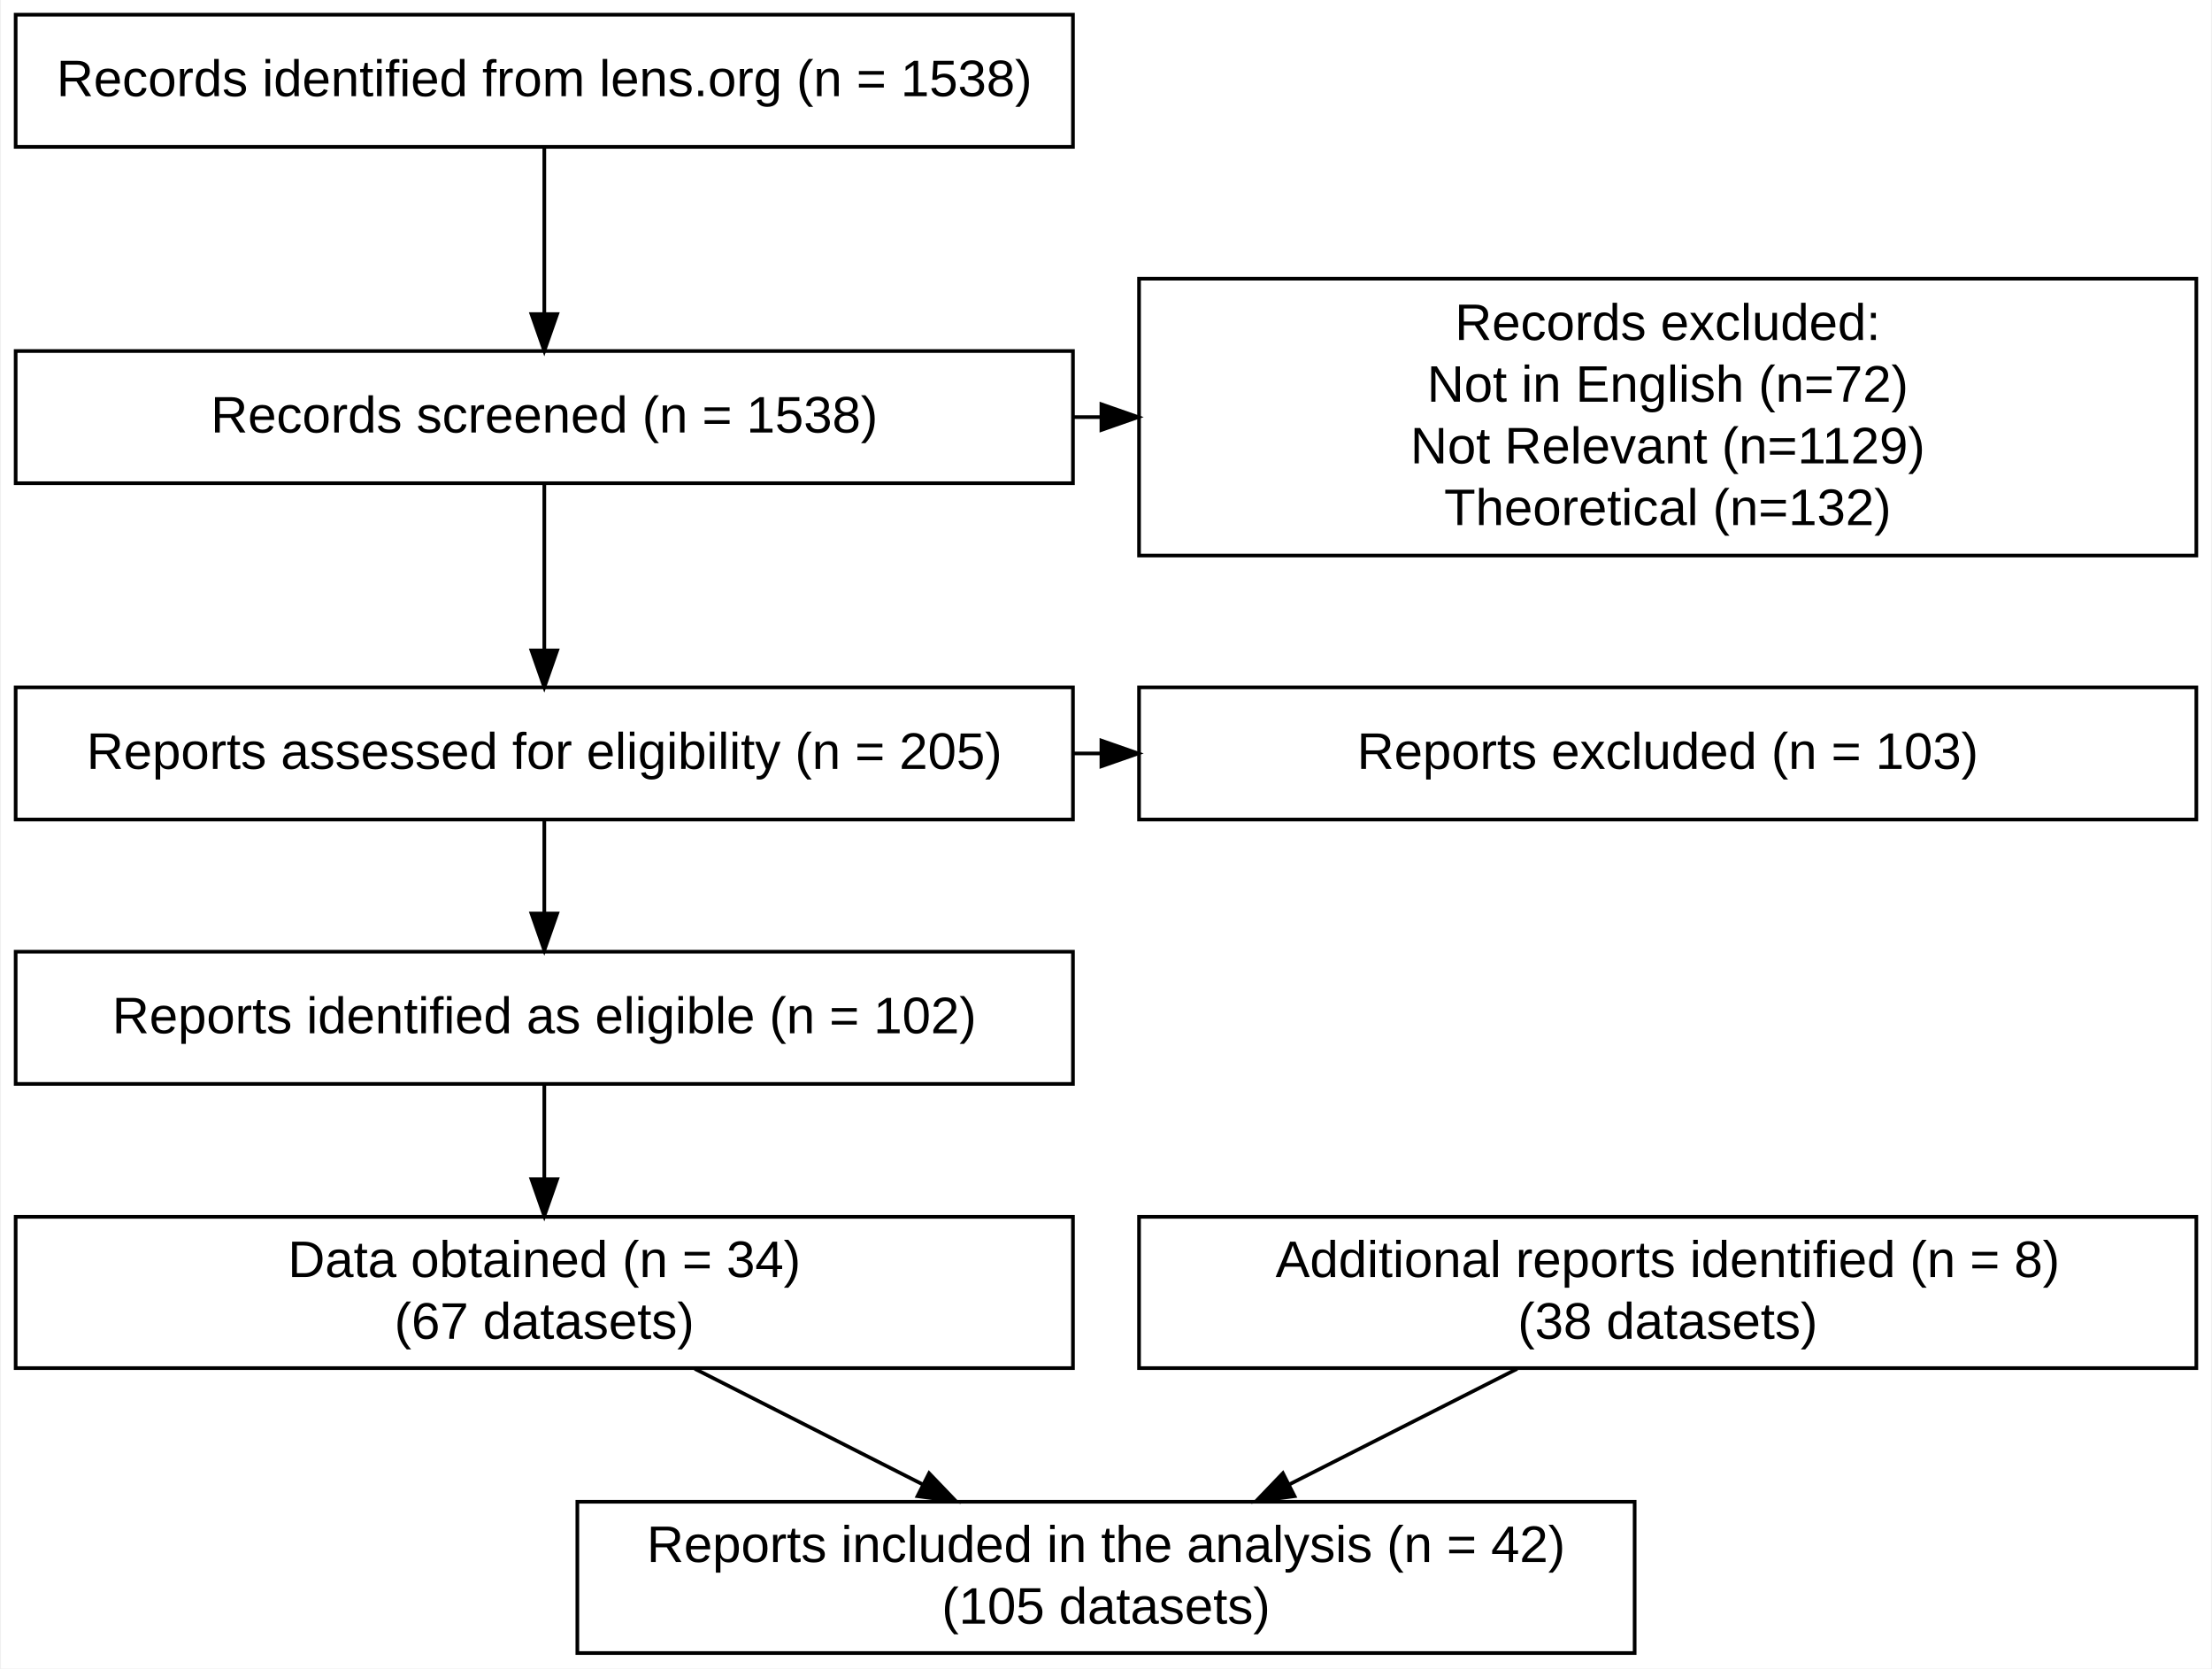
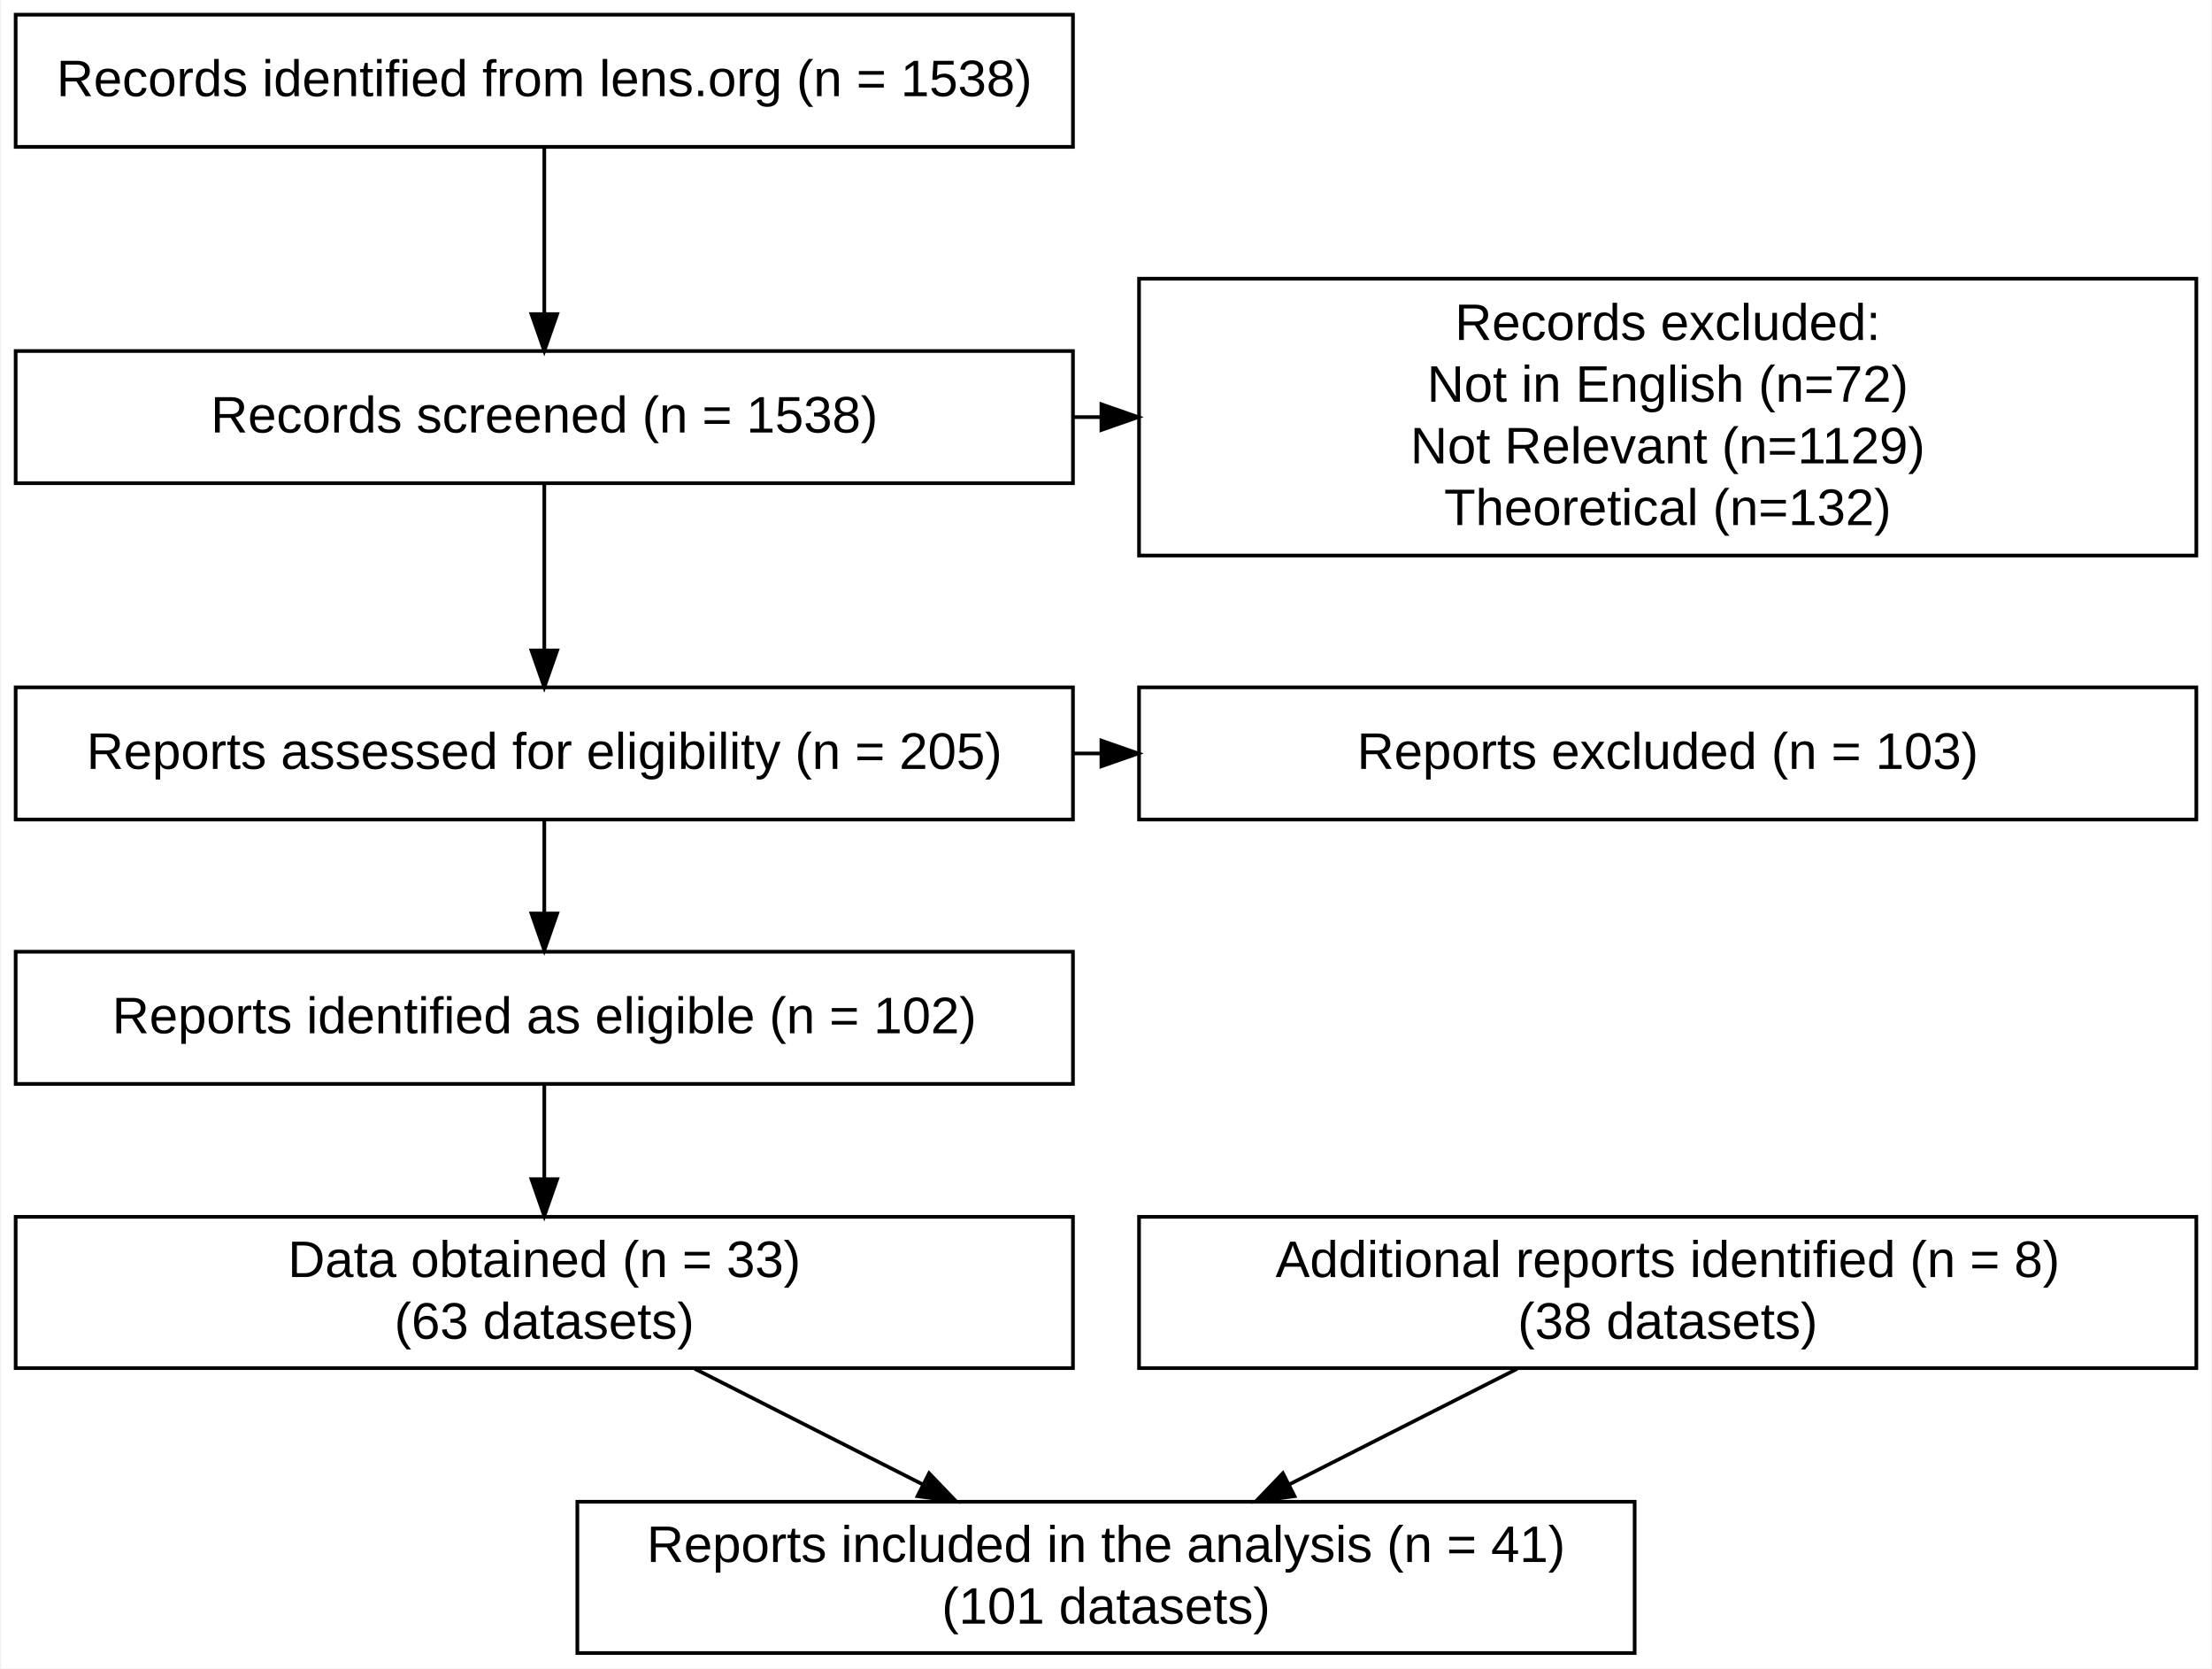
<svg xmlns="http://www.w3.org/2000/svg" width="602pt" height="454pt" viewBox="0.00 0.00 602.00 454.40">
  <g id="graph0" class="graph" transform="scale(1 1) rotate(0) translate(4 450.4)">
    <polygon fill="#ffffff" stroke="transparent" points="-4,4 -4,-450.4 598,-450.4 598,4 -4,4" />
    <g id="node1" class="node">
      <polygon fill="none" stroke="#000000" points="288,-446.4 0,-446.4 0,-410.4 288,-410.4 288,-446.4" />
      <text text-anchor="middle" x="144" y="-424.2" font-family="Arial" font-size="14.00" fill="#000000">Records identified from lens.org (n = 1538)</text>
    </g>
    <g id="node2" class="node">
      <polygon fill="none" stroke="#000000" points="288,-354.8 0,-354.8 0,-318.8 288,-318.8 288,-354.8" />
      <text text-anchor="middle" x="144" y="-332.6" font-family="Arial" font-size="14.00" fill="#000000">Records screened (n = 1538)</text>
    </g>
    <g id="edge1" class="edge">
      <path fill="none" stroke="#000000" d="M144,-410.303C144,-397.38 144,-379.745 144,-364.988" />
      <polygon fill="#000000" stroke="#000000" points="147.5,-364.86 144,-354.86 140.5,-364.86 147.5,-364.86" />
    </g>
    <g id="node3" class="node">
      <polygon fill="none" stroke="#000000" points="288,-263.2 0,-263.2 0,-227.2 288,-227.2 288,-263.2" />
      <text text-anchor="middle" x="144" y="-241" font-family="Arial" font-size="14.00" fill="#000000">Reports assessed for eligibility (n = 205)</text>
    </g>
    <g id="edge2" class="edge">
      <path fill="none" stroke="#000000" d="M144,-318.703C144,-305.781 144,-288.145 144,-273.388" />
      <polygon fill="#000000" stroke="#000000" points="147.5,-273.26 144,-263.26 140.5,-273.26 147.5,-273.26" />
    </g>
    <g id="node6" class="node">
      <polygon fill="none" stroke="#000000" points="594,-374.5 306,-374.5 306,-299.1 594,-299.1 594,-374.5" />
      <text text-anchor="middle" x="450" y="-357.8" font-family="Arial" font-size="14.00" fill="#000000">Records excluded: </text>
      <text text-anchor="middle" x="450" y="-341" font-family="Arial" font-size="14.00" fill="#000000"> Not in English (n=72)</text>
      <text text-anchor="middle" x="450" y="-324.2" font-family="Arial" font-size="14.00" fill="#000000">Not Relevant (n=1129)</text>
      <text text-anchor="middle" x="450" y="-307.4" font-family="Arial" font-size="14.00" fill="#000000">Theoretical (n=132)</text>
    </g>
    <g id="edge5" class="edge">
      <path fill="none" stroke="#000000" d="M288.035,-336.8C290.526,-336.8 293.017,-336.8 295.509,-336.8" />
      <polygon fill="#000000" stroke="#000000" points="295.75,-340.3 305.75,-336.8 295.75,-333.3 295.75,-340.3" />
    </g>
    <g id="node4" class="node">
      <polygon fill="none" stroke="#000000" points="288,-191.2 0,-191.2 0,-155.2 288,-155.2 288,-191.2" />
      <text text-anchor="middle" x="144" y="-169" font-family="Arial" font-size="14.00" fill="#000000">Reports identified as eligible (n = 102)</text>
    </g>
    <g id="edge3" class="edge">
      <path fill="none" stroke="#000000" d="M144,-227.031C144,-219.331 144,-210.174 144,-201.617" />
      <polygon fill="#000000" stroke="#000000" points="147.5,-201.613 144,-191.613 140.5,-201.613 147.5,-201.613" />
    </g>
    <g id="node7" class="node">
      <polygon fill="none" stroke="#000000" points="594,-263.2 306,-263.2 306,-227.2 594,-227.2 594,-263.2" />
      <text text-anchor="middle" x="450" y="-241" font-family="Arial" font-size="14.00" fill="#000000">Reports excluded (n = 103)</text>
    </g>
    <g id="edge6" class="edge">
      <path fill="none" stroke="#000000" d="M288.035,-245.2C290.526,-245.2 293.017,-245.2 295.509,-245.2" />
      <polygon fill="#000000" stroke="#000000" points="295.75,-248.7 305.75,-245.2 295.75,-241.7 295.75,-248.7" />
    </g>
    <g id="node5" class="node">
      <polygon fill="none" stroke="#000000" points="288,-119.002 0,-119.002 0,-77.798 288,-77.798 288,-119.002" />
-       <text text-anchor="middle" x="144" y="-102.6" font-family="Arial" font-size="14.00" fill="#000000">Data obtained (n = 34)</text>
-       <text text-anchor="middle" x="144" y="-85.8" font-family="Arial" font-size="14.00" fill="#000000">(67 datasets)</text>
+       <text text-anchor="middle" x="144" y="-102.6" font-family="Arial" font-size="14.00" fill="#000000">Data obtained (n = 33)</text>
+       <text text-anchor="middle" x="144" y="-85.8" font-family="Arial" font-size="14.00" fill="#000000">(63 datasets)</text>
    </g>
    <g id="edge4" class="edge">
      <path fill="none" stroke="#000000" d="M144,-155.093C144,-147.408 144,-138.227 144,-129.514" />
      <polygon fill="#000000" stroke="#000000" points="147.5,-129.251 144,-119.251 140.5,-129.251 147.5,-129.251" />
    </g>
    <g id="node9" class="node">
      <polygon fill="none" stroke="#000000" points="441,-41.402 153,-41.402 153,-.198 441,-.198 441,-41.402" />
-       <text text-anchor="middle" x="297" y="-25" font-family="Arial" font-size="14.00" fill="#000000">Reports included in the analysis (n = 42)</text>
-       <text text-anchor="middle" x="297" y="-8.2" font-family="Arial" font-size="14.00" fill="#000000">(105 datasets)</text>
+       <text text-anchor="middle" x="297" y="-25" font-family="Arial" font-size="14.00" fill="#000000">Reports included in the analysis (n = 41)</text>
+       <text text-anchor="middle" x="297" y="-8.2" font-family="Arial" font-size="14.00" fill="#000000">(101 datasets)</text>
    </g>
    <g id="edge8" class="edge">
      <path fill="none" stroke="#000000" d="M185.001,-77.605C204.114,-67.91 227.027,-56.29 247.134,-46.092" />
      <polygon fill="#000000" stroke="#000000" points="248.816,-49.163 256.151,-41.518 245.649,-42.92 248.816,-49.163" />
    </g>
    <g id="node8" class="node">
      <polygon fill="none" stroke="#000000" points="594,-119.002 306,-119.002 306,-77.798 594,-77.798 594,-119.002" />
      <text text-anchor="middle" x="450" y="-102.6" font-family="Arial" font-size="14.00" fill="#000000">Additional reports identified (n = 8)</text>
      <text text-anchor="middle" x="450" y="-85.8" font-family="Arial" font-size="14.00" fill="#000000">(38 datasets)</text>
    </g>
    <g id="edge7" class="edge">
      <path fill="none" stroke="#000000" d="M408.999,-77.605C389.885,-67.91 366.973,-56.29 346.866,-46.092" />
      <polygon fill="#000000" stroke="#000000" points="348.351,-42.92 337.849,-41.518 345.184,-49.163 348.351,-42.92" />
    </g>
  </g>
</svg>
